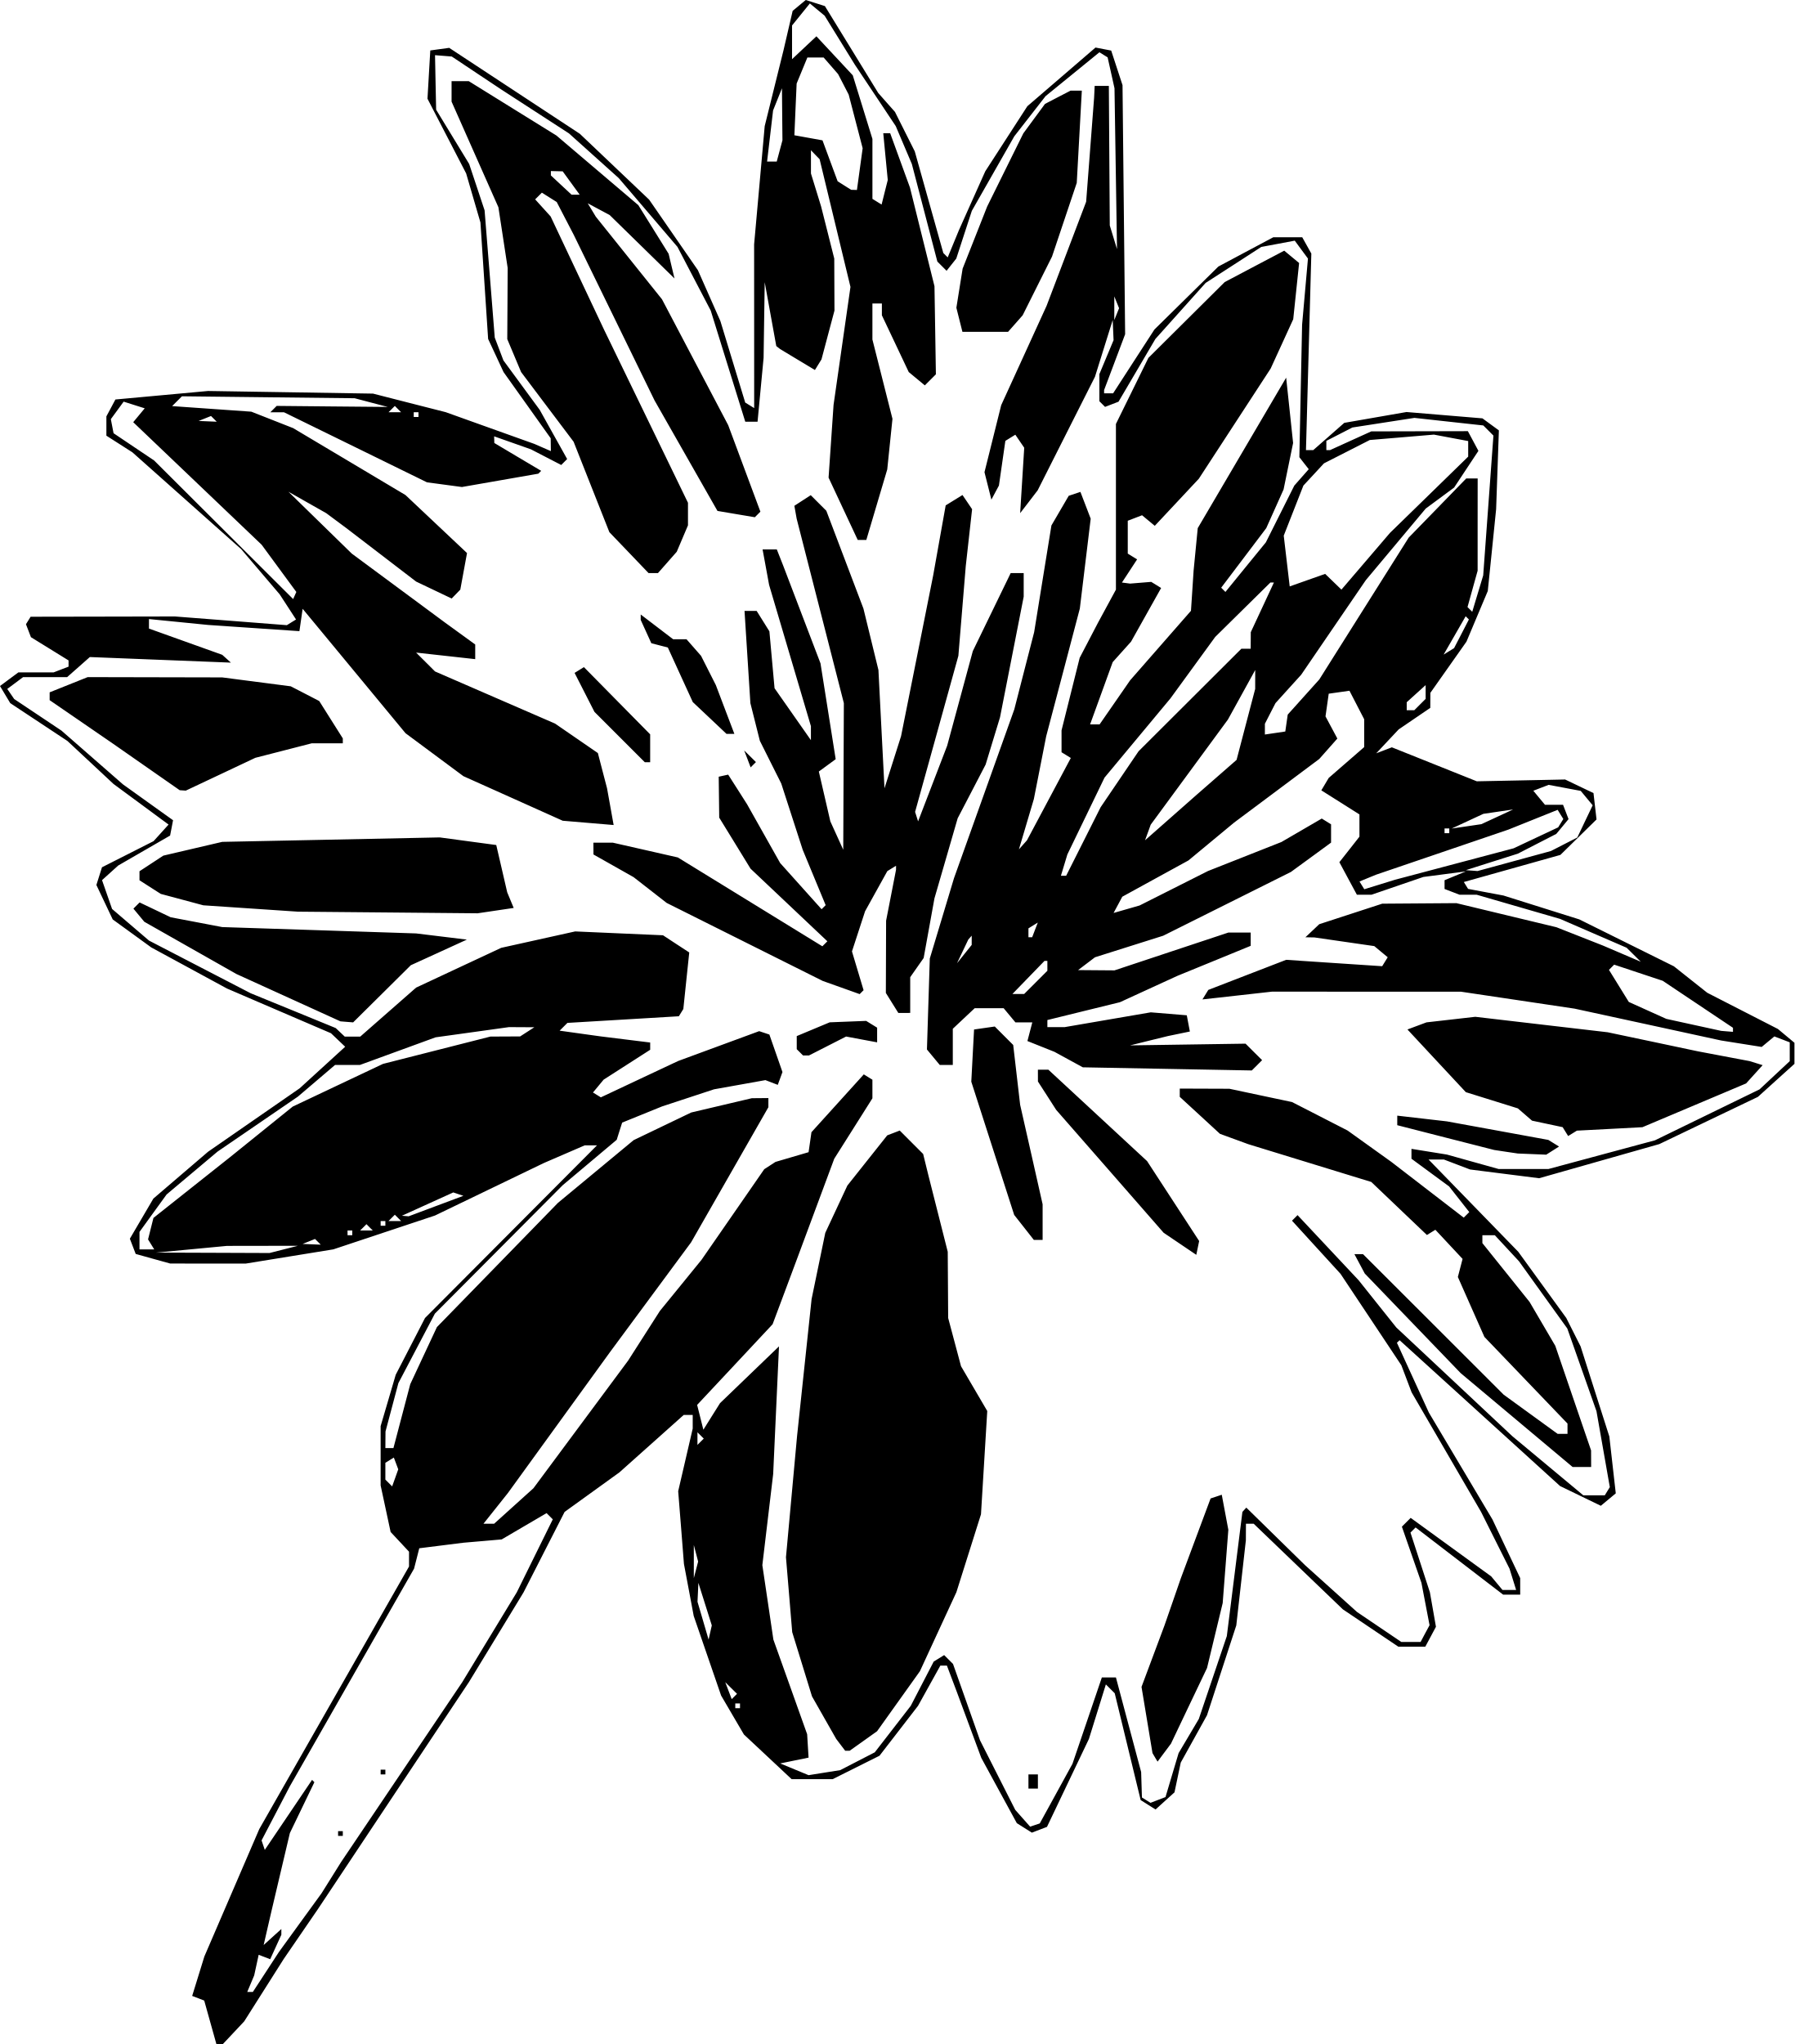
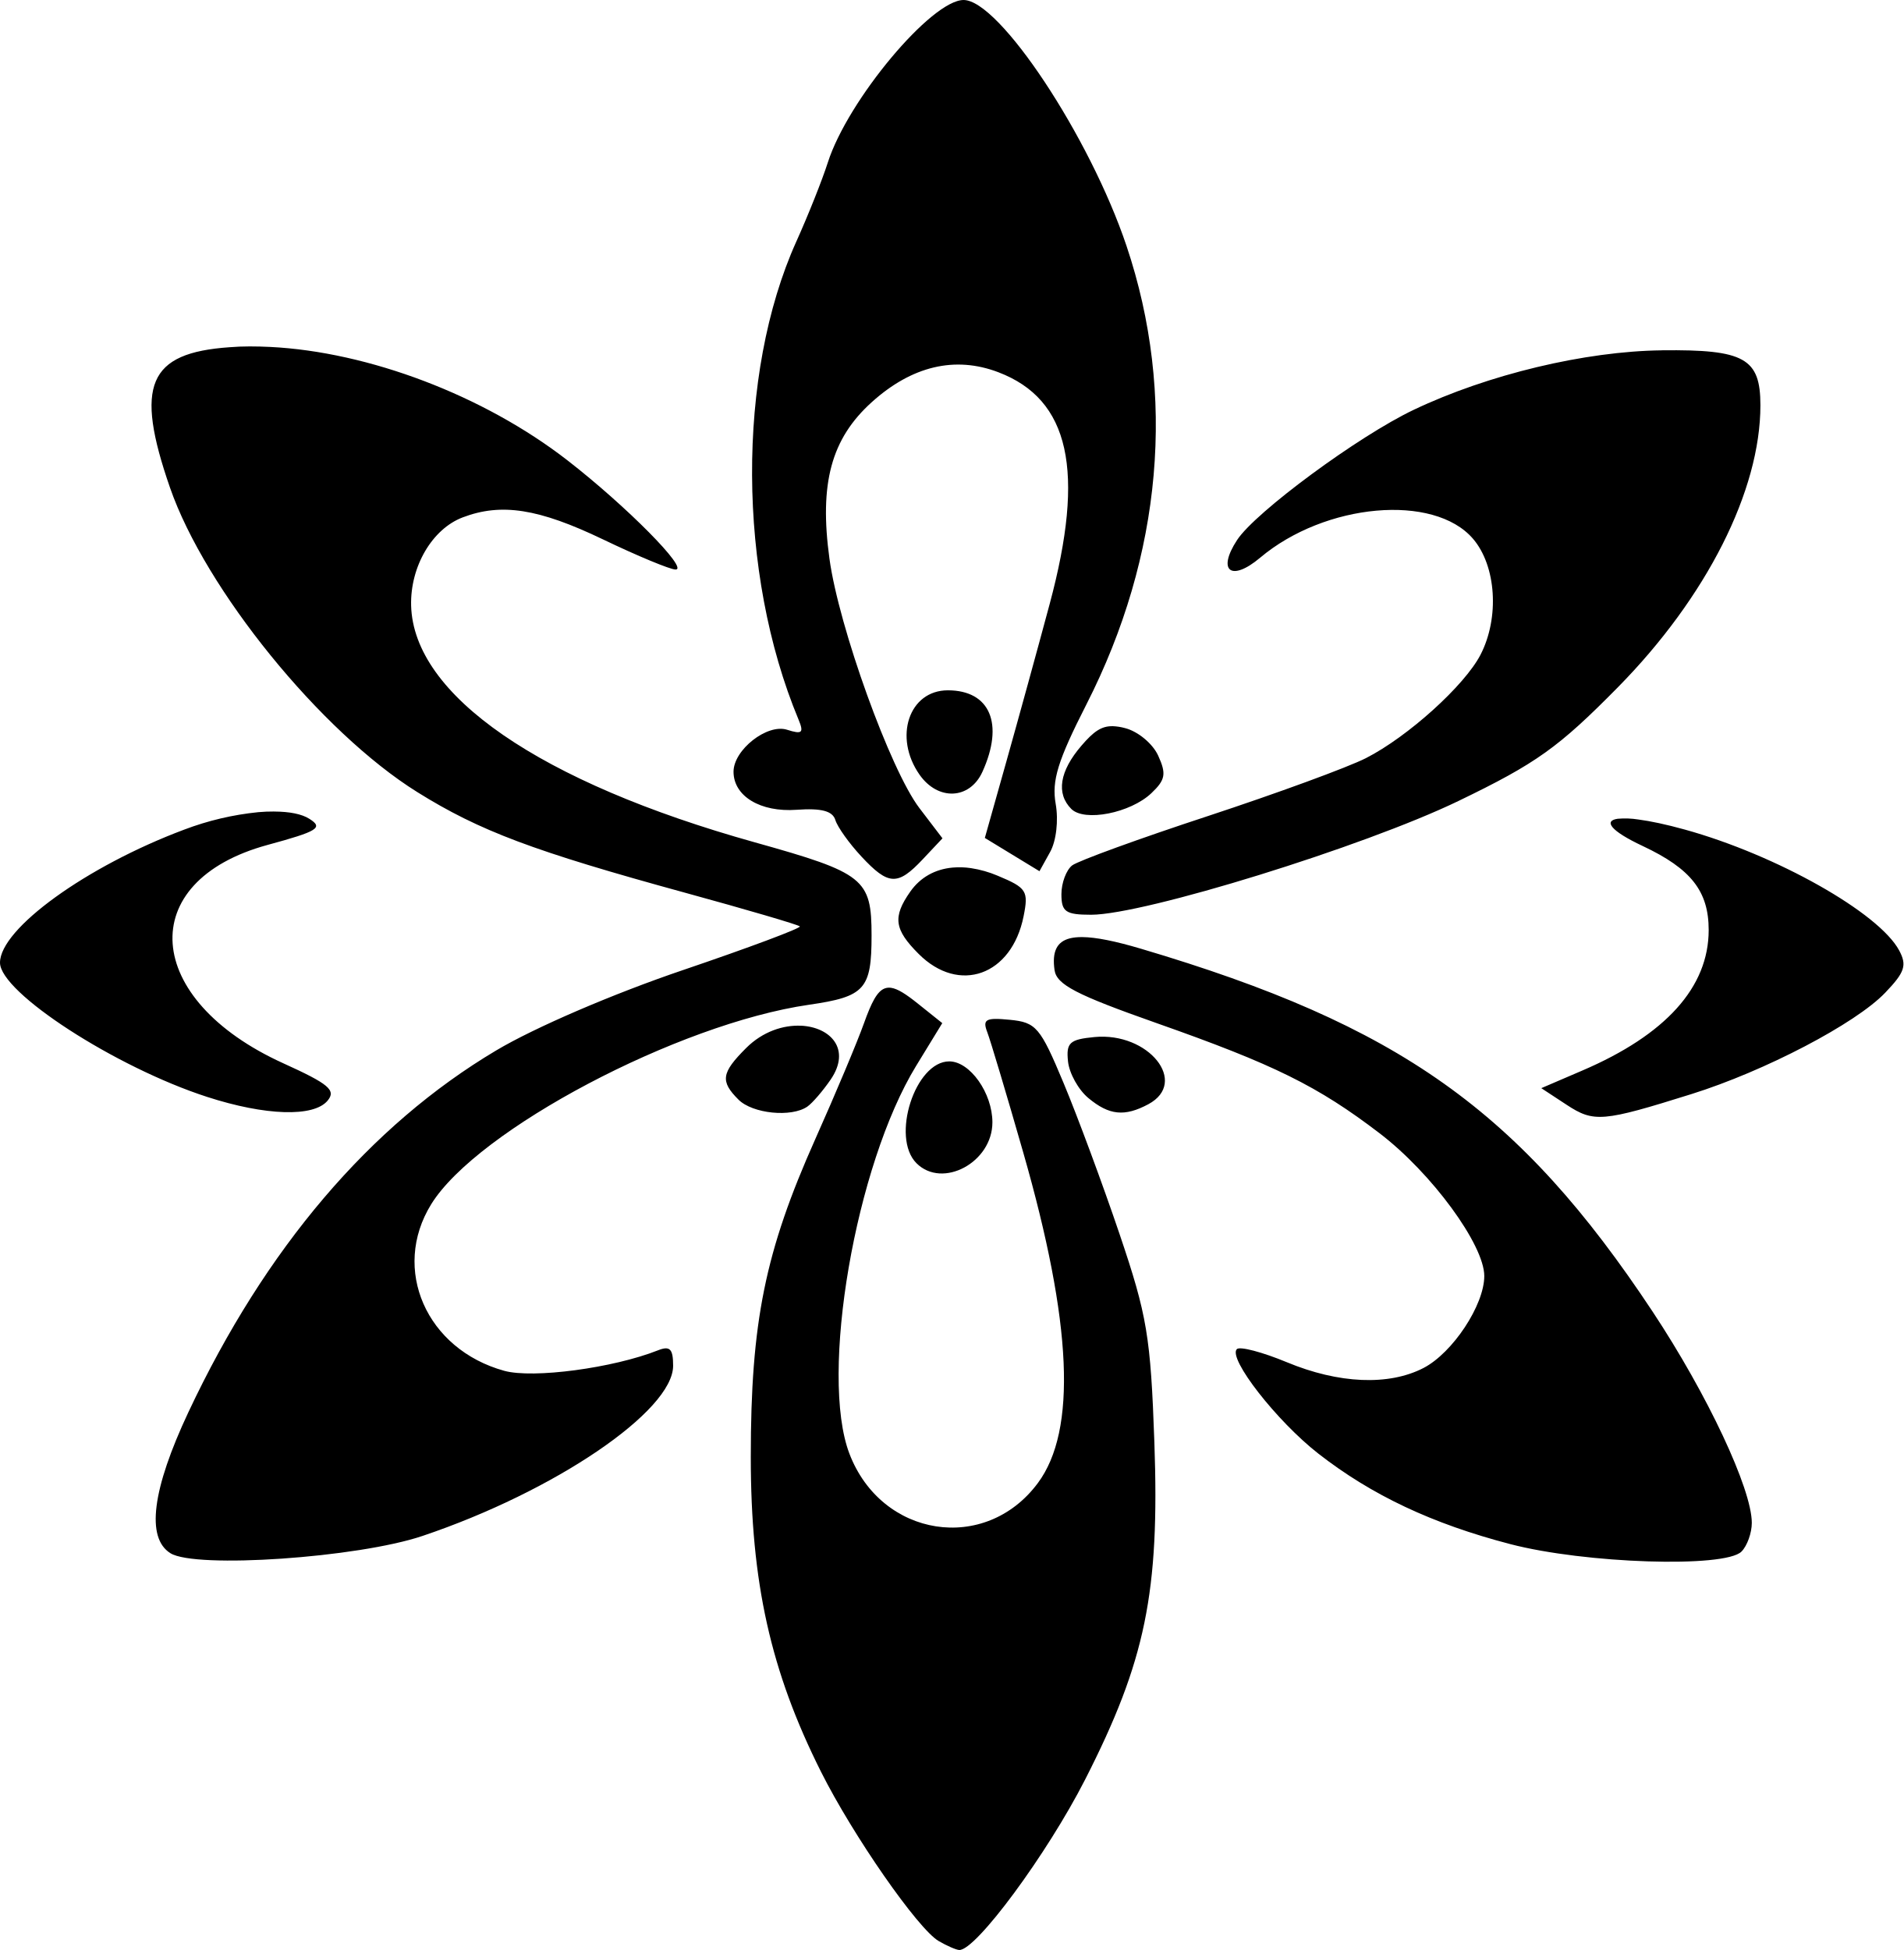
- <svg xmlns="http://www.w3.org/2000/svg" xml:space="preserve" width="379.498" height="432.165" viewBox="0 0 100.409 114.344">
-   <path d="M65.821 204.856h-.184l-.34-1.214-.34-1.215-.337-.13-.337-.129.341-1.103.341-1.104 1.537-3.565 1.537-3.565 4.188-7.343 4.19-7.343v-.828l-.515-.552-.515-.552-.279-1.302-.28-1.302v-3.318l.423-1.436.422-1.437.82-1.588.819-1.587 4.811-4.829 4.812-4.829h-.685l-1.147.496-1.146.495-3.043 1.467-3.042 1.467-2.846.947-2.845.947-2.447.397-2.446.397h-2.116l-2.117-.001-.966-.268-.966-.269-.163-.426-.164-.426.658-1.122.658-1.123 1.53-1.31 1.53-1.31 2.563-1.775 2.563-1.774 1.273-1.162 1.273-1.163-.396-.377-.397-.378-2.91-1.25-2.911-1.252-2.117-1.149-2.116-1.148-1.08-.784-1.08-.784-.457-.964-.457-.963.157-.496.157-.495 1.443-.73 1.442-.73.42-.464.42-.465-1.54-1.136-1.542-1.136-1.288-1.202-1.289-1.202-1.6-1.059-1.6-1.058-.287-.479-.286-.478.513-.382.514-.38h1.972l.419-.162.418-.16v-.348l-1.052-.65-1.053-.65-.139-.363-.139-.362.13-.209.13-.21 4.038-.007 4.038-.008 3.131.243 3.13.244.258-.16.257-.158-.457-.703-.458-.703-1.078-1.265-1.078-1.265-3.043-2.708-3.043-2.708-.727-.465-.728-.465v-1.081l.253-.472.252-.472 2.592-.238 2.592-.238 4.615.073 4.616.074 2.033.52 2.033.518 2.48.888 2.479.887.463.202.463.202-.005-.36-.005-.358-1.319-1.853-1.32-1.852-.43-.926-.432-.926-.215-3.258-.215-3.258-.4-1.372-.4-1.372-1.081-2.089-1.082-2.089.078-1.35.079-1.351.53-.073.528-.072 3.655 2.404 3.654 2.403 1.94 1.843 1.939 1.842 1.364 1.973 1.364 1.973.629 1.422.629 1.423.695 2.28.695 2.28.251.154.25.155-.001-4.58-.002-4.58.296-3.307.296-3.307.525-2.117.525-2.116.257-1.107.257-1.107.366-.304.367-.304.536.17.535.17 1.493 2.431 1.493 2.432.468.53.468.528.554 1.105.554 1.104.798 2.842.798 2.841.123.123.123.123.314-.761.314-.762.737-1.648.738-1.647 1.177-1.82 1.177-1.82 1.907-1.64 1.906-1.641.439.084.439.085.317.967.317.967.073 6.967.073 6.967-.588 1.562-.589 1.563v.182h.504l1.156-1.786 1.157-1.786 1.788-1.76 1.788-1.761 1.537-.82 1.537-.818h1.62l.254.455.255.456-.15 5.497-.15 5.498h.408l.868-.762.868-.762 1.74-.303 1.741-.303 2.125.177 2.124.177.46.337.46.336-.077 2.205-.077 2.205-.233 2.289-.234 2.288-.597 1.416-.596 1.416-1.01 1.432-1.01 1.432-.002.42-.002.42-.884.602-.885.603-.629.669-.628.669.437-.168.438-.168 2.376.95 2.377.951 2.471-.05 2.472-.051.793.38.794.38.085.737.085.738-1.011.992-1.011.992-2.701.758-2.702.758.119.192.119.192.989.186.988.185 2.123.668 2.123.668 2.646 1.312 2.646 1.312.934.741.934.74 1.977 1.013 1.976 1.012.463.386.463.386v1.18l-1.023.923-1.022.924-2.759 1.32-2.758 1.321-3.362.955-3.363.955-1.933-.245-1.933-.245-.73-.278-.73-.278h-.86l2.51 2.58 2.509 2.58 1.344 1.852 1.343 1.852.4.794.4.794.804 2.52.805 2.522.18 1.59.18 1.59-.419.348-.418.347-1.14-.552-1.14-.552-4.489-4.079-4.489-4.078-.075.07-.076.071.894 1.953.894 1.954 1.778 2.988 1.779 2.99.776 1.64.777 1.642v.926h-.953l-2.45-1.88-2.45-1.88-.143.143-.144.144.544 1.67.543 1.67.17.965.169.964-.298.557-.298.557h-1.509l-1.551-1.044-1.552-1.044-2.496-2.395-2.495-2.396h-.433l-.002.463-.002.463-.268 2.382-.268 2.38-.82 2.514-.82 2.514-.734 1.323-.734 1.323-.175.832-.175.833-.53.479-.53.48-.416-.263-.417-.263-.726-2.988-.725-2.987-.248-.248-.248-.248-.474 1.525-.474 1.525-1.174 2.46-1.173 2.46-.422.161-.423.162-.42-.265-.422-.266-.995-1.827-.995-1.827-.687-1.852-.686-1.852-.275-.728-.274-.727h-.368l-.624 1.124-.624 1.125-1.078 1.397-1.079 1.396-1.308.654-1.31.654h-2.3l-1.333-1.248-1.334-1.248-.639-1.09-.638-1.09-.767-2.226-.766-2.226-.273-1.456-.274-1.455-.16-2.034-.162-2.034.407-1.753.406-1.752v-.761h-.504l-1.798 1.606-1.799 1.606-1.533 1.106-1.534 1.106-1.15 2.252-1.15 2.253-1.528 2.51-1.529 2.51-4.225 6.35-4.226 6.35-.955 1.393-.955 1.393-1.106 1.745-1.105 1.744-.594.633-.595.632zm1.7-2.91h.157l.731-1.12.731-1.12 1.19-1.64 1.192-1.64.55-.878.549-.878 3.387-5.027 3.387-5.027 1.526-2.514 1.526-2.513 1.007-2.042 1.007-2.04-.174-.175-.174-.173-1.255.735-1.256.736-1.071.093-1.072.092-1.234.155-1.235.155-.145.57-.146.57-3.475 6.086-3.475 6.086-.791 1.515-.792 1.516.09.265.09.265 1.323-1.958 1.322-1.958.065.065.065.065-.686 1.422-.685 1.422-.503 2.13-.502 2.13-.232 1.002-.23 1.002.494-.448.496-.448v.322l-.312.684-.312.684-.322-.124-.323-.123-.125.576-.126.577-.194.463-.195.463zm5.059-8.731h-.132v-.265h.264v.265zm2.381-3.44h-.132v-.265h.264v.265zm36.48 2.833.269-.09.915-1.667.915-1.668.823-2.416.822-2.416h.787l.705 2.646.706 2.646.022.712.022.712.24.148.241.15.419-.161.419-.161.366-1.23.367-1.229.566-.955.565-.955.784-2.318.783-2.318.436-3.474.436-3.473.109-.12.11-.12 1.643 1.61 1.644 1.61 1.455 1.31 1.455 1.311 1.239.838 1.238.837h1.077l.25-.47.252-.468-.227-1.185-.227-1.185-.547-1.571-.547-1.571.246-.246.246-.246 2.253 1.637 2.254 1.637.314.379.314.378h.765l-.185-.595-.185-.595-.796-1.588-.795-1.587-1.943-3.344-1.944-3.344-.287-.757-.287-.757-1.702-2.56-1.703-2.558-1.357-1.485-1.357-1.486.155-.155.156-.156 1.71 1.823 1.709 1.822 1.052 1.319 1.053 1.319 3.248 3.043 3.248 3.042 1.986 1.654 1.986 1.654h1.198l.141-.23.142-.23-.373-2.123-.374-2.125-.816-2.313-.817-2.314-1.352-1.88-1.352-1.882-.676-.728-.676-.728h-.695v.442l1.32 1.645 1.32 1.645.719 1.227.72 1.228 1.001 2.926 1.002 2.926.002.463.002.463h-1.039l-3.132-2.626-3.131-2.625-2.683-2.785-2.682-2.785-.29-.543-.29-.542h.481l3.936 3.93 3.935 3.932 1.51 1.096 1.51 1.096h.552v-.577l-2.325-2.423-2.325-2.424-.743-1.676-.742-1.676.132-.506.132-.505-.761-.815-.762-.815-.236.146-.237.146-1.556-1.483-1.557-1.484-3.44-1.056-3.44-1.056-.793-.29-.794-.29-1.124-1.035-1.125-1.034v-.462l1.39.005 1.388.005 1.752.372 1.752.371 1.556.797 1.555.798 1.224.877 1.224.877 2.024 1.559 2.024 1.558.156-.155.155-.156-.564-.717-.564-.717-1.054-.775-1.053-.775v-.553l.992.16.992.16 1.447.404 1.447.404h2.786l2.98-.803 2.982-.803 2.926-1.425 2.926-1.425.844-.789.844-.788v-1.054l-.43-.165-.43-.165-.355.294-.354.294-1.133-.18-1.134-.18-4.101-.892-4.101-.89-3.175-.474-3.175-.473-5.292-.002-5.291-.002-1.946.218-1.945.217.164-.266.164-.266 2.178-.842 2.178-.841 2.687.179 2.686.178.155-.25.155-.251-.376-.312-.376-.312-1.672-.242-1.671-.242-.255-.005-.255-.005.387-.365.387-.366 1.762-.574 1.762-.574 2.075-.015 2.074-.015 2.799.674 2.798.673 1.303.513 1.302.513 1.059.453 1.058.453-.397-.393-.397-.392-1.862-.806-1.861-.807-2.335-.676-2.335-.677h-.956l-.419-.16-.418-.161v-.49l.595-.246.595-.246-1.19.155-1.19.156-1.447.496-1.446.496h-.824l-.49-.909-.489-.91.562-.713.561-.714v-1.245l-1.066-.674-1.067-.673.207-.347.207-.348.992-.862.992-.862v-1.559l-.412-.797-.412-.797-.58.083-.58.082-.09.635-.09.635.332.62.331.619-.506.572-.507.572-2.38 1.778-2.382 1.778-1.279 1.06-1.278 1.059-1.851 1.014-1.851 1.015-.243.454-.244.455.727-.209.727-.209 1.913-.963 1.913-.964 2.056-.812 2.056-.812 1.128-.656 1.128-.656.261.161.26.162v1.023l-1.124.822-1.124.82-3.572 1.783-3.572 1.783-1.909.603-1.909.603-.472.358-.472.359 1.018.008 1.017.008 3.188-1.059 3.189-1.058h1.245v.744l-2.05.84-2.051.839-1.608.737-1.608.738-2.03.498-2.03.499v.397h.965l2.41-.414 2.41-.414 1.008.083 1.008.083.086.454.086.453-.613.127-.613.127-1.059.26-1.058.262 3.23-.048 3.229-.048.463.462.464.46-.289.29-.288.287-4.727-.088-4.728-.088-.794-.433-.793-.433-.757-.302-.756-.302.136-.521.137-.522h-.944l-.33-.397-.33-.397h-1.62l-.612.575-.613.576v2.024h-.729l-.36-.433-.358-.433.08-2.543.08-2.544.678-2.249.677-2.249 1.687-4.72 1.686-4.72.555-2.16.556-2.158.483-2.986.484-2.986.484-.83.484-.829.327-.109.327-.108.288.749.287.749-.304 2.513-.304 2.514-.94 3.572-.942 3.572-.345 1.757-.346 1.758-.417 1.406-.418 1.406.225-.253.226-.254 1.226-2.302 1.227-2.303-.259-.16-.26-.16v-1.225l.508-2.03.507-2.028.512-.981.512-.981.502-.926.502-.926v-9.268l.909-1.849.908-1.848 2.134-2.12 2.135-2.12 1.666-.88 1.666-.877.416.345.416.345-.164 1.573-.165 1.572-.63 1.378-.632 1.379-2.01 3.083-2.01 3.083-1.232 1.317-1.233 1.317-.356-.295-.356-.296-.4.154-.4.153v1.838l.261.162.262.161-.424.648-.425.648.23.029.228.03.591-.048.59-.048.278.171.276.171-.841 1.501-.842 1.501-.513.572-.514.573-.632 1.742-.633 1.743h.531l.855-1.233.854-1.234 1.702-1.944 1.703-1.945.074-1.121.073-1.122.116-1.19.116-1.191 2.474-4.21 2.473-4.208.195 1.828.194 1.827-.267 1.3-.266 1.298-.485 1.083-.485 1.082-1.26 1.666-1.261 1.666.118.118.119.119 1.131-1.388 1.132-1.387.796-1.588.796-1.587.403-.458.404-.458-.263-.336-.262-.336.076-3.704.077-3.704.164-1.852.164-1.852-.37-.5-.368-.501-.937.176-.937.175-1.557 1.007-1.557 1.006-1.405 1.567-1.406 1.568-1.031 1.755-1.032 1.755-.377.145-.377.145-.159-.159-.158-.158v-1.516l.397-.95.397-.95-.024-.563-.024-.563-.497 1.588-.496 1.587-1.603 3.175-1.602 3.175-.49.64-.491.638.114-1.83.114-1.829-.25-.365-.248-.364-.279.172-.279.173-.18 1.25-.18 1.25-.212.394-.21.393-.193-.768-.193-.767.468-1.875.467-1.874 1.27-2.778 1.269-2.778 1.107-2.91 1.107-2.911.223-2.91.223-2.911.016-.33.015-.332h.794l.026 3.903.026 3.903.202.661.202.662-.07-4.498-.07-4.498-.192-.866-.193-.865-.23-.142-.229-.142-1.506 1.227-1.507 1.227-.875 1.123-.875 1.124-1.188 2.084-1.187 2.084-.436 1.335-.435 1.336-.271.342-.272.342-.258-.258-.258-.258-.714-2.73-.714-2.73-.45-1.058-.45-1.059-1.145-1.72-1.145-1.72-.845-1.368-.845-1.369-.413-.342-.413-.343-.499.616-.498.616v1.886l.681-.64.682-.64 1.017 1.09 1.018 1.092.55 1.78.55 1.78v3.352l.256.159.257.159.172-.687.173-.687-.126-1.308-.126-1.309h.387l.554 1.522.554 1.521.685 2.758.686 2.758.04 2.465.039 2.464-.31.31-.309.309-.45-.373-.45-.372-.751-1.588-.752-1.587v-.661h-.53v2.015l.561 2.218.561 2.218-.146 1.416-.146 1.416-.586 1.973-.585 1.972h-.48l-.816-1.743-.816-1.744.14-2.035.139-2.034.473-3.3.473-3.299-.863-3.572-.863-3.572-.243-.25-.242-.252v1.3l.285.924.284.924.368 1.456.367 1.455.006 1.455.006 1.455-.364 1.366-.363 1.365-.184.297-.183.297-.971-.584-.971-.584-.11-.086-.11-.086-.324-1.786-.323-1.786-.032 2.116-.031 2.117-.169 1.786-.169 1.786h-.687l-.967-3.109-.966-3.109-.93-1.78-.931-1.782-1.642-1.923-1.642-1.923-1.394-1.252-1.394-1.252-1.895-1.229-1.895-1.229-1.384-.92-1.383-.922-.469-.038-.468-.037.03 1.525.032 1.525.924 1.518.924 1.517.432 1.297.431 1.297.285 3.56.284 3.56.243.638.242.638 1.016 1.384 1.016 1.384.767 1.375.767 1.374-.166.167-.166.166-.849-.439-.848-.438-1.029-.363-1.028-.363.006.187.005.186 1.31.779 1.312.778-.08.08-.079.079-2.138.373-2.138.373-.979-.131-.978-.132-4-1.96-4-1.958h-.764l.178-.178.178-.178 3.107.03 3.107.028-.926-.243-.926-.244-4.832-.054-4.831-.055-.275.274-.274.275 2.216.156 2.216.156 1.17.46 1.17.46 3.142 1.871 3.142 1.872 1.722 1.623 1.722 1.623-.188 1.023-.188 1.023-.241.248-.242.249-.994-.474-.995-.474-1.951-1.495-1.951-1.494-.563-.418-.562-.418-1.059-.6-1.058-.6 1.772 1.73 1.772 1.73 2.594 1.919 2.593 1.918.86.624.86.624v.819l-1.654-.183-1.653-.183.529.527.529.528 3.357 1.458 3.357 1.457 1.199.825 1.199.825.256.985.257.985.185 1.028.184 1.028-1.425-.12-1.425-.12-2.778-1.247-2.778-1.246-1.62-1.202-1.62-1.202-2.878-3.48-2.878-3.479-.09.626-.09.625-2.556-.174-2.556-.174-1.654-.165-1.653-.164v.532l2.05.734 2.05.734.243.219.243.218-3.947-.156-3.947-.156-.635.562-.636.561h-2.464l-.442.331-.443.33.194.283.193.282 1.323.883 1.323.884 1.72 1.503 1.72 1.503 1.401 1.004 1.402 1.003-.082.428-.083.429-1.451.838-1.452.838-.453.409-.453.409.281.806.281.806 1.033.885 1.033.884 2.843 1.473 2.843 1.472 2.382.974 2.38.975.252.238.252.239h.87l1.562-1.37 1.563-1.37 2.381-1.113 2.381-1.112 2.07-.459 2.069-.459 2.456.108 2.457.107.734.482.735.48-.166 1.582-.165 1.581-.125.203-.126.203-3.117.186-3.118.185-.218.218-.218.217 1.144.16 1.144.159 1.39.172 1.389.172v.406l-1.303.836-1.303.836-.297.359-.298.359.22.135.22.136 2.162-1.017 2.163-1.016 2.267-.835 2.268-.835.285.095.286.095.366 1.049.366 1.049-.131.358-.132.358-.346-.132-.345-.133-1.438.258-1.439.257-1.455.479-1.455.479-1.114.452-1.115.452-.153.48-.152.482-1.511 1.27-1.511 1.27-3.576 3.592-3.576 3.592-1.022 1.944-1.021 1.945-.36 1.353-.36 1.352-.004.463-.003.463h.451l.47-1.786.47-1.785.746-1.598.747-1.598 3.387-3.475 3.386-3.475 2.117-1.754 2.117-1.754 1.61-.773 1.611-.773 1.697-.4 1.696-.4.463-.004.463-.004v.512l-2.162 3.779-2.162 3.779-2.27 3.071-2.27 3.072-2.855 3.94-2.855 3.94-.684.86-.685.86h.596l1.1-.993 1.1-.992 2.65-3.571 2.65-3.572.888-1.388.888-1.388 1.166-1.43 1.165-1.432 1.755-2.534 1.754-2.534.314-.203.314-.204.926-.272.926-.272.081-.559.08-.559 1.465-1.618 1.464-1.617.24.149.242.149v1.04l-1.067 1.69-1.068 1.69-1.066 2.868-1.066 2.867-.658 1.762-.66 1.762-2.11 2.257-2.113 2.257.175.694.174.693.466-.744.467-.743 1.65-1.588 1.649-1.587-.163 3.572-.163 3.571-.303 2.548-.303 2.547.31 2.083.308 2.083.945 2.646.944 2.646.04.655.04.655-.794.162-.793.163.793.328.794.328.886-.141.886-.141.966-.498.966-.498 1.007-1.3 1.007-1.301.642-1.238.642-1.238.292-.18.293-.182.248.248.247.247.755 2.134.754 2.134.987 1.948.987 1.948.416.47.416.469zm-.1-2.04h-.264v-.793h.529v.794zm7.335-2.01-.375.503-.142-.238-.141-.239-.307-1.852-.307-1.852.643-1.72.643-1.72.459-1.322.458-1.323.831-2.228.831-2.228.313-.104.312-.104.184.98.184.98-.158 2.049-.158 2.049-.438 1.816-.438 1.817-1.01 2.117-1.008 2.116zm-17.728-.106h-.125l-.252-.33-.251-.331-.678-1.191-.677-1.19-.553-1.797-.554-1.797-.174-2.095-.175-2.094.31-3.385.31-3.385.407-3.836.407-3.837.383-1.852.383-1.852.618-1.323.618-1.323 1.115-1.404 1.116-1.404.35-.134.349-.135.655.656.655.655.152.619.152.618.536 2.117.536 2.117.012 1.852.012 1.852.36 1.35.359 1.348.734 1.253.734 1.253-.175 2.89-.176 2.889-.688 2.179-.688 2.178-1.021 2.21-1.02 2.21-1.198 1.678-1.198 1.678-.767.547-.768.546zm19.601-28.128-.08.386-.913-.617-.914-.617-3.006-3.438-3.007-3.437-.51-.794-.511-.793-.001-.331-.001-.33h.586l2.761 2.556 2.762 2.557 1.457 2.236 1.457 2.235zm-8.924-.447h-.245l-.55-.7-.551-.7-1.2-3.726-1.2-3.727.077-1.46.078-1.46.579-.083.58-.083.515.516.516.516.194 1.673.194 1.673.63 2.783.628 2.784v1.994zm27.63-4.803-.794-.032-.661-.098-.662-.1-2.712-.692-2.712-.694v-.534l1.39.16 1.388.16 2.837.518 2.837.519.3.185.3.186-.358.227-.36.228zm2.265-1.16-.244.15-.154-.248-.153-.248-.857-.182-.857-.182-.397-.344-.397-.343-1.455-.454-1.455-.453-1.634-1.753-1.633-1.754.533-.199.534-.199 1.364-.155 1.365-.156 3.704.433 3.704.432 2.514.53 2.513.532 1.456.276 1.455.275.366.113.367.114-.463.511-.463.512-2.9 1.224-2.9 1.224-1.835.097-1.834.096zm-42.89-4.356h-.165l-.176-.176-.177-.176v-.733l.922-.385.922-.385 1.02-.04 1.02-.04.307.19.307.189v.821l-.868-.162-.868-.163-1.04.53-1.04.53zm-25.695-1.88-.355-.029-2.91-1.324-2.91-1.324-2.578-1.461-2.577-1.462-.305-.367-.305-.368.173-.173.174-.173.869.414.869.415 1.442.274 1.443.275 5.424.177 5.424.178 1.42.173 1.42.173-1.568.717-1.568.716-1.613 1.599-1.614 1.598zm31.194-.5h-.333l-.35-.56-.348-.559.007-2.02.007-2.021.278-1.425.278-1.426v-.223l-.244.15-.243.15-.623 1.123-.622 1.122-.367 1.123-.367 1.124.325 1.085.325 1.085-.11.109-.109.11-1.033-.369-1.034-.368-4.365-2.181-4.366-2.182-.926-.722-.926-.721-1.122-.634-1.123-.634-.002-.331-.002-.33h1.086l1.82.413 1.819.414 4.043 2.485 4.043 2.485.14-.14.141-.14-2.15-2.032-2.149-2.03-.876-1.428-.877-1.427-.014-1.145-.014-1.145.264-.058.265-.058.53.829.528.83.926 1.644.926 1.644 1.159 1.292 1.158 1.29.114-.113.114-.114-.643-1.55-.642-1.55-.6-1.852-.6-1.852-.599-1.195-.598-1.195-.265-1.054-.265-1.054-.164-2.58-.164-2.58h.677l.358.572.357.572.144 1.592.144 1.591 1.018 1.453 1.017 1.452v-.783l-1.17-3.952-1.17-3.952-.182-.992-.183-.992h.796l.183.463.182.463 1.04 2.724 1.04 2.723.425 2.681.425 2.681-.472.345-.471.345.322 1.394.322 1.394.361.794.361.794.017-4.101.017-4.101-1.321-5.16-1.32-5.159-.064-.36-.064-.36.458-.297.458-.297.436.436.436.436 1.038 2.734 1.038 2.735.42 1.72.42 1.72.169 3.307.17 3.307.463-1.455.463-1.455.9-4.498.898-4.498.35-1.96.35-1.958.47-.29.47-.29.27.397.268.397-.177 1.587-.177 1.588-.207 2.513-.207 2.514-1.21 4.366-1.212 4.365.084.264.084.264.814-2.116.813-2.116.718-2.646.717-2.646 1.06-2.182 1.06-2.183h.727v1.32l-.662 3.374-.663 3.376-.402 1.32-.403 1.322-.782 1.504-.783 1.503-.649 2.24-.65 2.24-.302 1.668-.302 1.667-.376.536-.376.537v1.999zm-28.903-5.62-5.027-.045-2.646-.178-2.646-.178-1.19-.319-1.191-.319-.596-.381-.595-.381v-.505l.667-.437.667-.437 1.648-.385 1.648-.385 6.086-.124 6.085-.125 1.582.213 1.58.213.307 1.323.306 1.322.181.437.182.437-1.01.15-1.011.15zm-11.471-6.828-.17-.012-1.853-1.292-1.852-1.292-1.786-1.227-1.786-1.226v-.438l1.064-.426 1.063-.425 3.765.008 3.765.008 1.917.249 1.917.249.797.411.796.412.66 1.046.66 1.045v.275h-1.74l-1.578.406-1.577.405-1.945.918-1.946.917zm31.925-1.437-.148.149-.18-.475-.182-.474.33.326.328.326zm-5.92-.139h-.149l-1.409-1.409-1.409-1.409-.556-1.09-.556-1.09.26-.161.262-.162 1.853 1.88 1.854 1.88v1.561zm4.641-1.587h-.22l-.942-.89-.943-.888-.699-1.526-.698-1.527-.462-.12-.462-.121-.297-.652-.297-.651v-.303l.908.693.909.693h.747l.406.463.406.463.414.818.414.818.518 1.365.519 1.365zm-4.318-8.996h-.264l-1.095-1.144-1.096-1.143-1.001-2.53-1.001-2.53-1.47-1.949-1.468-1.949-.387-.922-.387-.921.012-1.99.011-1.988-.259-1.699-.26-1.699-1.31-2.954-1.31-2.955v-1.144h.964l2.453 1.522 2.452 1.52 2.291 1.948 2.29 1.946.848 1.36.847 1.361.164.69.165.691-1.814-1.775-1.814-1.774-.613-.328-.613-.328.225.373.224.373 1.852 2.311 1.853 2.312 1.852 3.52 1.852 3.52.901 2.42.901 2.42-.155.156-.156.156-1.046-.176-1.045-.177-1.76-3.09-1.76-3.091-2.26-4.63-2.26-4.63-.478-.92-.477-.92-.415-.261-.416-.262-.187.187-.188.188.433.478.433.478 1.492 3.161 1.492 3.162 2.351 4.847 2.35 4.847v1.261l-.314.74-.315.74-.525.596-.525.595zm-4.344-21.167h.227l-.475-.653-.476-.653-.33-.008-.331-.008v.244l.579.54.579.539zm22.92 7.673h-1.276l-.17-.674-.169-.674.175-1.094.175-1.094.687-1.737.686-1.738 1.011-2.046 1.012-2.046.606-.824.607-.824.714-.372.715-.37h.632l-.142 2.58-.142 2.58-.692 2.061-.692 2.062-.822 1.642-.821 1.642-.408.463-.409.463zm-13.854 76.994h.132v-.265h-.264v.265zm-.183-.655.148-.148-.33-.326-.328-.326.18.474.181.474zm-1.353-3.578.09-.397-.375-1.191-.376-1.19-.024.529-.025.529.31 1.058.31 1.058zm-.795-3.506.12-.463-.12-.463-.121-.463v1.852zm-16.83-5.146.17-.477-.123-.329-.124-.329-.237.146-.237.147v.939l.19.19.19.19zm17.088-2.02.177-.176-.177-.177-.176-.176v.705zm-27.296-10.57 3.175.012.794-.202.794-.202-1.985.003-1.984.003-1.984.188-1.985.187zm-3.688-.19h.412l-.173-.28-.173-.279.151-.601.151-.601 2.143-1.7 2.142-1.698 1.754-1.415 1.754-1.415 2.526-1.195 2.526-1.194 3.005-.764 3.005-.764.831-.004.832-.004.397-.256.397-.257-.709-.004-.708-.004-2.054.286-2.053.285-2.117.773-2.118.773h-1.391l-1.04.886-1.04.886-2.248 1.538-2.25 1.539-1.423 1.197-1.423 1.197-.76 1.048-.759 1.049v.979zm9.222-.285.507.02-.16-.16-.16-.159-.347.139-.347.139zm2.14-.509h.131v-.264h-.264v.264zm.925-.264h.353l-.177-.176-.176-.177-.176.177-.177.176zm.926-.265h.132v-.264h-.264v.264zm.662-.264h.352l-.176-.177-.176-.176-.177.176-.176.177zm.585-.28.189.015 1.53-.573 1.532-.573-.283-.094-.283-.095-1.437.652-1.437.653zm73.961-10.33.33.026v-.226l-1.965-1.314-1.965-1.315-1.359-.451-1.36-.452-.145.146-.145.145.555.898.555.897 1.05.474 1.049.473 1.534.336 1.535.335zm-39.661-2.09h.328l.65-.65.65-.65v-.552h-.161l-.898.926-.898.926zm-3.018-2.234.412-.513v-.516l-.097.11-.096.11-.315.662-.315.661zm3.69-.941h.105l.157-.41.158-.411-.262.161-.261.162v.498zm19.546-2.95.856-.265 3.32-.88 3.322-.88 1.246-.586 1.247-.586.144-.234.145-.234-.159-.256-.158-.257-1.379.553-1.378.553-3.704 1.262-3.704 1.262-.462.189-.461.19.134.217.134.217zm-17.686-.49h.147l.965-1.918.965-1.918 1.061-1.564 1.061-1.564 2.876-2.868 2.876-2.868h.521l.003-.463.003-.463.647-1.389.647-1.389h-.197l-1.543 1.521-1.544 1.522-1.253 1.72-1.253 1.72-1.844 2.215-1.844 2.216-1.04 2.15-1.04 2.15-.18.595-.18.595zm22.839-.289.327.025 2.054-.56 2.053-.56.738-.379.737-.377.43-.902.43-.901-.334-.403-.334-.402-.898-.169-.897-.168-.429.164-.428.165.326.394.327.393h1.01l.154.4.153.4-.342.414-.343.413-1.076.553-1.076.553-1.455.461-1.455.462zm-16.843-2.96 1.433-1.264 1.127-.984 1.127-.985.52-1.985.521-1.984.001-.529.001-.53-.763 1.386-.764 1.385-2.16 2.941-2.161 2.941-.158.437-.159.436zm15.456.868h.133v-.265h-.265v.265zm1.097-.382.831-.123.889-.411.888-.412-.832.123-.832.122-.888.412-.888.411zm-10.712-5.222.572-.085.068-.472.068-.473.883-.983.883-.982 2.502-3.969 2.502-3.969 1.61-1.653 1.608-1.654h.64l-.002 2.58v2.58l-.283 1.017-.283 1.017.133.132.132.132.306-1.017.307-1.017.286-3.911.286-3.911-.283-.284-.284-.284-1.927-.211-1.926-.212-1.737.269-1.736.269-.728.374-.728.374v.516h.207l1.154-.524 1.153-.523 2.703-.006 2.702-.006.295.55.295.552-.68 1.026-.679 1.027-.795.588-.795.588-1.676 2.002-1.675 2.001-1.809 2.646-1.808 2.646-.72.794-.718.794-.297.577-.296.578v.601zm7.578-1.275h.212l.317-.318.318-.317v-.77l-.53.479-.529.479v.447zm2.145-3.293.293-.18.415-.802.414-.802-.09-.09-.09-.09-.617 1.073-.617 1.072zm-64.578-3.124.089-.199-.97-1.32-.97-1.321-3.593-3.428-3.594-3.428.322-.388.322-.388-.59-.187-.589-.187-.358.49-.359.49.076.394.076.393 1.134.762 1.135.762 3.89 3.877 3.891 3.877zm56.666-.86.991-.35.456.44.455.44 1.36-1.588 1.358-1.587 2.188-2.132 2.187-2.133v-.871l-.959-.18-.959-.18-1.793.151-1.794.15-1.282.653-1.283.653-.575.622-.576.621-.55 1.401-.55 1.401.167 1.42.167 1.42zm-61.538-8.884.507.021-.16-.16-.16-.16-.347.14-.348.138zm11.663-.243h.133v-.265h-.265v.265zm-1.19-.265h.352l-.176-.176-.176-.177-.177.177-.176.176zm40.392-5.49.133-.33-.134-.332-.133-.33v1.323zm-14.698-6.95.163.005.16-1.167.16-1.167-.391-1.5-.391-1.501-.296-.574-.297-.574-.403-.463-.404-.463h-.912l-.3.728-.3.727-.064 1.447-.062 1.447.787.142.786.142.423 1.145.423 1.144.378.24.378.238zm-4.595-1.583h.27l.16-.595.16-.596-.014-1.455-.013-1.455-.249.62-.248.62-.168 1.43-.168 1.431z" style="fill:#000" transform="translate(-53.53 -90.513)" />
+ <svg xmlns="http://www.w3.org/2000/svg" xml:space="preserve" width="220.572" height="225.967" viewBox="0 0 58.36 59.787">
+   <path d="M29.544 0c-.985 0-3.552 3.07-4.163 4.982-.171.534-.606 1.627-.967 2.426-1.832 4.067-1.805 10.154.067 14.649.172.414.116.465-.35.317-.61-.194-1.641.616-1.641 1.287 0 .75.826 1.248 1.934 1.167.761-.054 1.103.036 1.188.314.065.214.424.717.797 1.117.832.894 1.113.904 1.883.086l.604-.642-.707-.927c-.89-1.166-2.472-5.553-2.758-7.646-.316-2.309.053-3.676 1.295-4.798 1.23-1.111 2.555-1.426 3.882-.92 2.189.833 2.673 3.02 1.574 7.109-.371 1.382-.97 3.561-1.331 4.842l-.656 2.328.837.51.838.51.327-.59c.188-.338.26-.966.17-1.476-.125-.71.064-1.323.94-3.043 2.33-4.573 2.762-9.509 1.232-14.062C33.413 4.188 30.638 0 29.544 0M7.654 10.621q-.313 0-.616.025c-2.497.173-2.916 1.162-1.827 4.302 1.084 3.128 4.628 7.493 7.579 9.335 1.911 1.193 3.567 1.815 8.222 3.09 1.88.515 3.46.978 3.51 1.03.052.05-1.565.655-3.592 1.343-2.138.726-4.538 1.758-5.716 2.46-3.872 2.303-7.076 6.07-9.438 11.092-1.113 2.368-1.303 3.854-.55 4.324.768.48 5.742.14 7.728-.53 4.053-1.364 7.684-3.83 7.684-5.218 0-.518-.098-.618-.464-.473-1.377.545-3.831.872-4.714.628-2.39-.66-3.468-3.118-2.24-5.106 1.411-2.283 7.571-5.536 11.582-6.117 1.716-.248 1.92-.474 1.92-2.126 0-1.737-.224-1.916-3.58-2.854-6.59-1.841-10.464-4.51-10.537-7.26-.03-1.193.644-2.347 1.581-2.703 1.184-.45 2.327-.272 4.298.673 1.062.51 2.066.926 2.229.926.418 0-1.508-1.945-3.311-3.345-2.584-2.005-6.114-3.33-9.115-3.48q-.32-.016-.634-.016m43.303.12c-2.358.027-5.333.74-7.61 1.823-1.696.806-4.855 3.135-5.417 3.993-.623.952-.18 1.29.708.541 1.992-1.676 5.327-1.973 6.524-.581.715.831.818 2.423.231 3.558-.489.945-2.226 2.513-3.51 3.168-.553.282-2.731 1.08-4.841 1.775-2.11.693-3.986 1.376-4.168 1.515-.181.14-.33.537-.33.883 0 .54.128.63.912.63 1.62 0 8.36-2.088 11.259-3.487 2.393-1.155 3.07-1.64 4.894-3.491 2.717-2.76 4.366-6.025 4.366-8.642 0-1.442-.49-1.715-3.018-1.686M29.061 21.165c-1.191 0-1.674 1.436-.868 2.587.566.807 1.54.764 1.927-.086.671-1.473.236-2.501-1.06-2.501m5.05 1.1c-.34-.005-.58.162-.951.595-.674.782-.784 1.47-.313 1.942.404.404 1.814.126 2.456-.484.43-.408.463-.59.208-1.15-.168-.369-.623-.746-1.019-.845a1.7 1.7 0 0 0-.381-.059M8.41 24.881a5 5 0 0 0-.49.02 8.9 8.9 0 0 0-2.272.535C2.654 26.557 0 28.474 0 29.516c0 .912 3.537 3.204 6.35 4.115 1.79.58 3.27.626 3.694.115.266-.32.043-.51-1.357-1.145-4.312-1.957-4.575-5.58-.485-6.695 1.548-.421 1.717-.527 1.285-.8-.235-.15-.613-.222-1.077-.224m41.189.221c-.432.061-.238.364.767.836 1.48.696 2.022 1.385 2.022 2.575 0 1.752-1.314 3.212-3.877 4.31l-1.255.539.772.507c.84.552 1.102.53 3.83-.325 2.251-.705 5.035-2.16 5.94-3.106.604-.63.675-.842.43-1.299-.619-1.155-3.757-2.926-6.57-3.705-.576-.16-1.056-.26-1.424-.309a2.6 2.6 0 0 0-.635-.023M29.204 26.6c-.537.05-.989.3-1.297.74-.543.776-.491 1.158.26 1.908 1.239 1.24 2.853.66 3.216-1.154.156-.778.095-.873-.793-1.244a3.4 3.4 0 0 0-.82-.233 2.4 2.4 0 0 0-.566-.017m3.975 2.131q-.212-.001-.369.037c-.42.103-.556.423-.478.974.064.447.661.757 3.122 1.624 3.618 1.274 4.946 1.931 6.844 3.38 1.595 1.218 3.21 3.42 3.21 4.377 0 .89-.969 2.356-1.864 2.82-1.064.55-2.6.484-4.192-.178-.75-.311-1.439-.492-1.53-.401-.281.281 1.224 2.211 2.501 3.206 1.635 1.274 3.49 2.149 5.88 2.772 2.294.599 6.582.737 7.09.23.175-.175.317-.572.317-.881 0-1.04-1.362-3.94-3.04-6.475-4.084-6.168-7.766-8.78-15.685-11.127-.789-.234-1.382-.355-1.806-.358m-5.86 1.555a.4.4 0 0 0-.19.018c-.236.086-.41.428-.64 1.07-.203.57-.875 2.169-1.492 3.55-1.542 3.456-1.978 5.604-1.978 9.746 0 3.847.606 6.566 2.15 9.647.982 1.96 2.973 4.824 3.611 5.196.251.146.535.27.63.274.507.023 2.691-2.935 3.86-5.226 1.853-3.637 2.285-5.74 2.123-10.339-.115-3.25-.221-3.885-1.068-6.387-.517-1.528-1.29-3.612-1.716-4.63-.716-1.713-.84-1.859-1.647-1.938-.74-.073-.844-.015-.692.38.098.257.595 1.917 1.103 3.69 1.501 5.235 1.647 8.519.448 10.133-1.61 2.169-4.796 1.672-5.778-.9-.922-2.415.183-8.843 2.043-11.886l.804-1.315-.753-.602c-.357-.286-.613-.452-.818-.481m-2.758 1.163c-.541-.026-1.176.175-1.686.685-.76.76-.798 1.017-.234 1.58.431.432 1.625.553 2.113.214.154-.107.475-.48.715-.83.635-.93-.005-1.606-.908-1.65m8.994.348c-.761.073-.87.173-.81.746.037.364.318.87.624 1.124.637.53 1.11.579 1.838.19 1.25-.67.007-2.22-1.652-2.06m-4.45.746c-1.047 0-1.797 2.331-1.006 3.122.797.797 2.328-.026 2.328-1.252 0-.899-.687-1.87-1.323-1.87" />
</svg>
